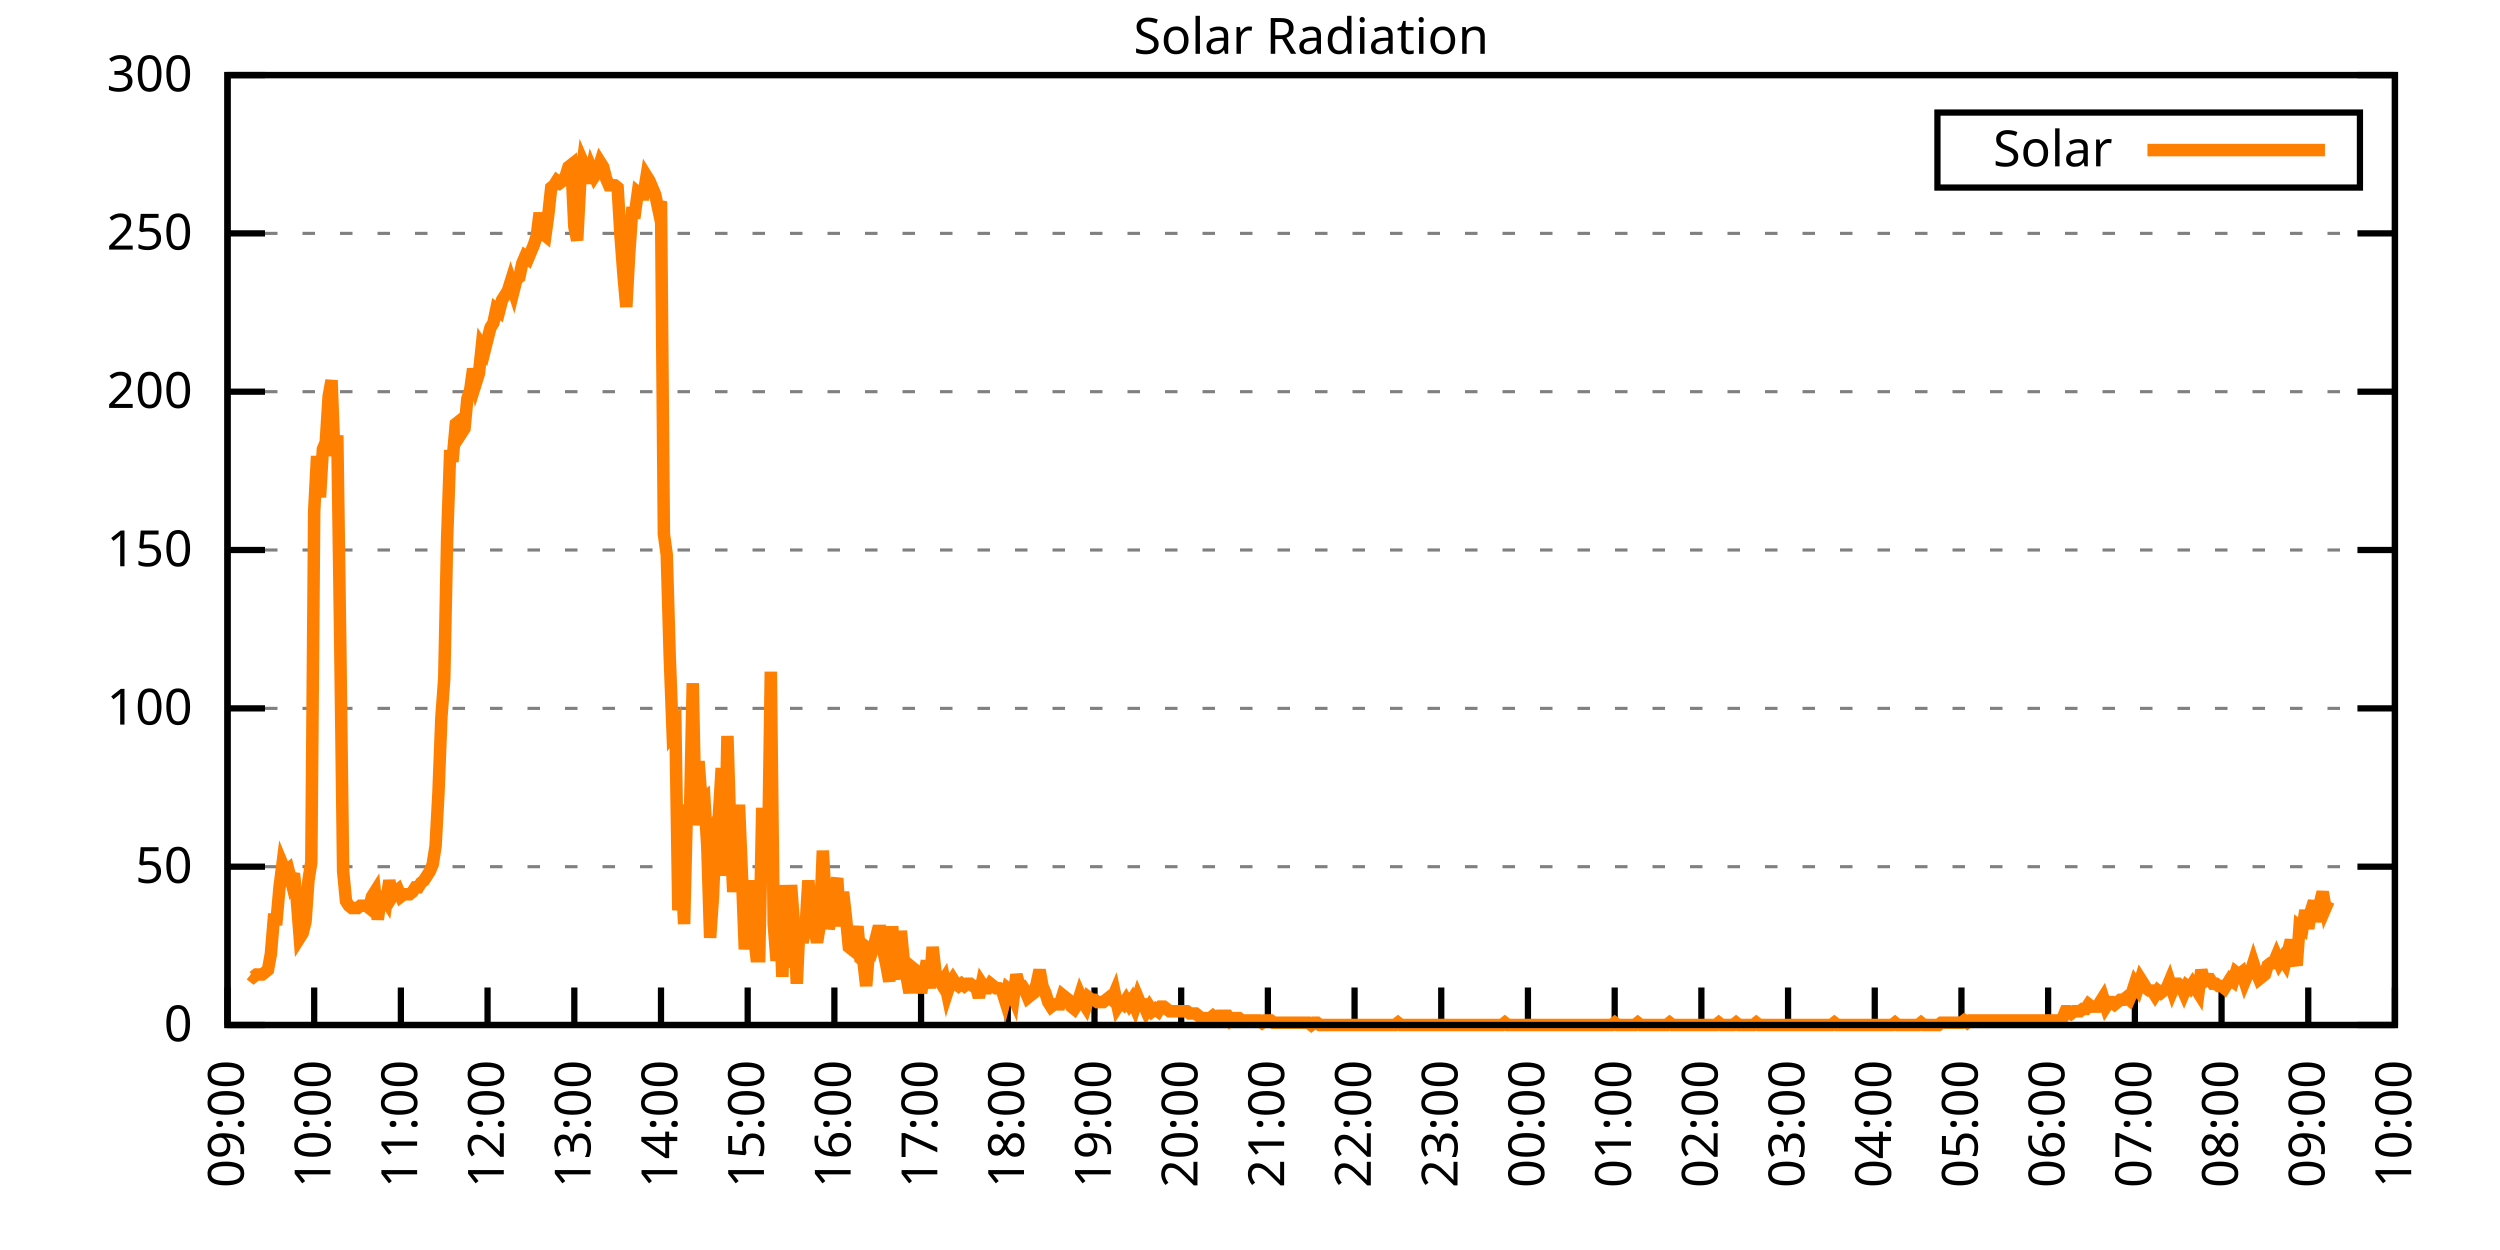
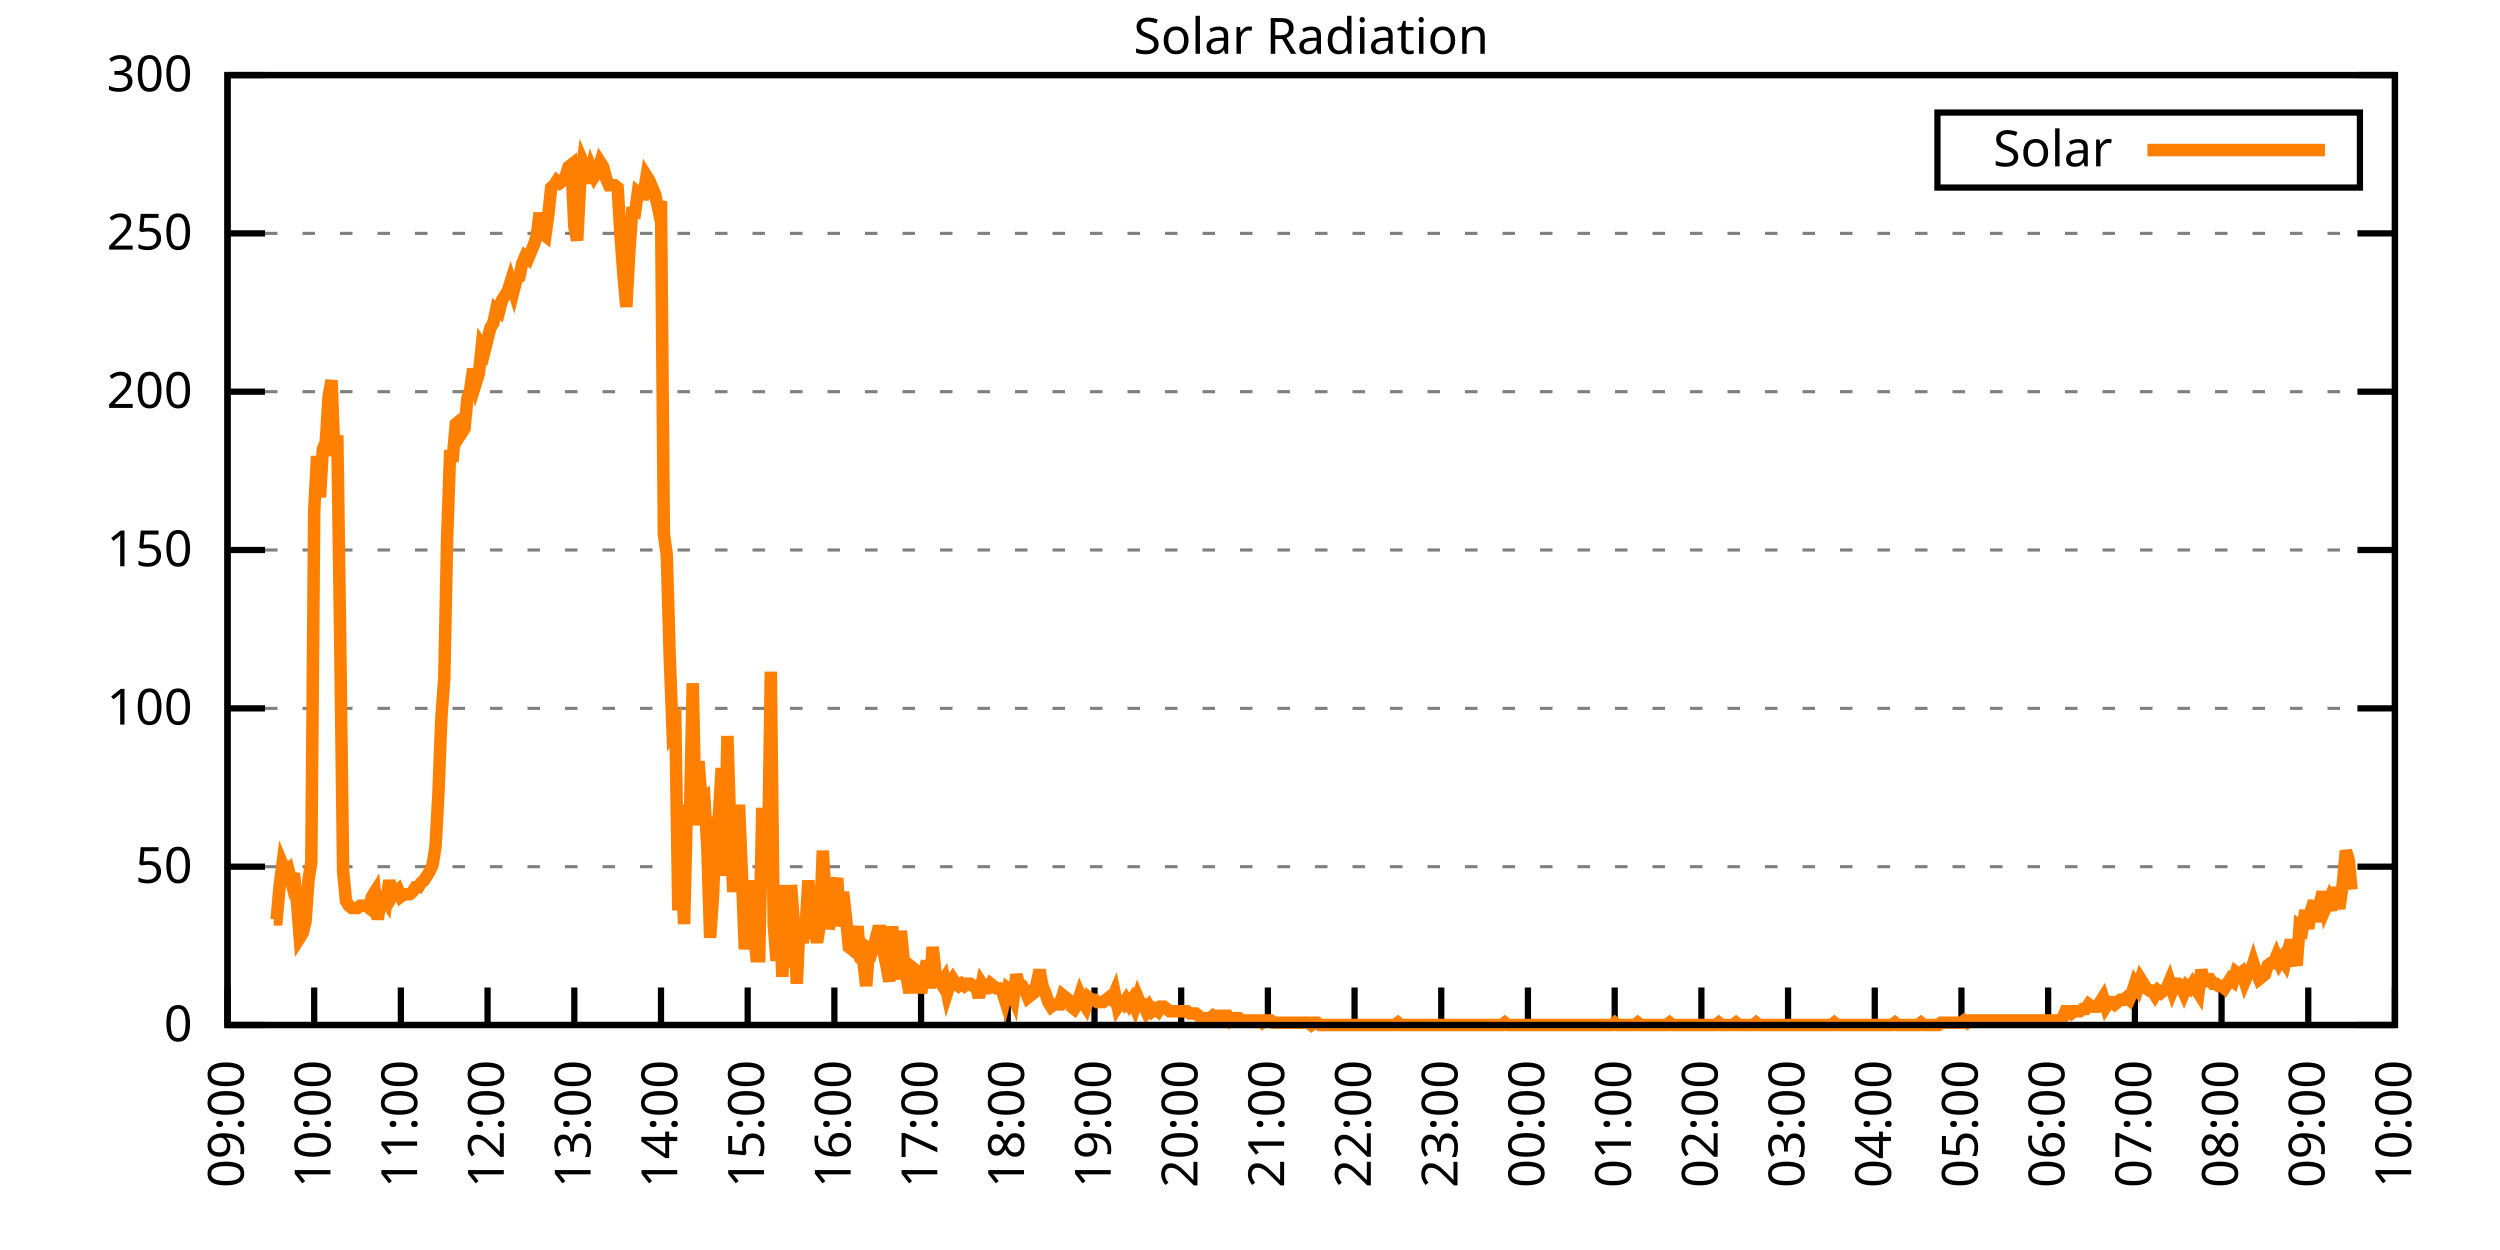
<svg xmlns="http://www.w3.org/2000/svg" xmlns:xlink="http://www.w3.org/1999/xlink" width="400" height="200" viewBox="0 0 400 200">
  <g id="gnuplot_canvas">
    <rect x="0" y="0" width="400" height="200" fill="none" />
    <defs>
      <circle id="gpDot" r="0.5" stroke-width="0.5" stroke="currentColor" />
      <path id="gpPt0" stroke-width="0.333" stroke="currentColor" d="M-1,0 h2 M0,-1 v2" />
      <path id="gpPt1" stroke-width="0.333" stroke="currentColor" d="M-1,-1 L1,1 M1,-1 L-1,1" />
      <path id="gpPt2" stroke-width="0.333" stroke="currentColor" d="M-1,0 L1,0 M0,-1 L0,1 M-1,-1 L1,1 M-1,1 L1,-1" />
      <rect id="gpPt3" stroke-width="0.333" stroke="currentColor" x="-1" y="-1" width="2" height="2" />
      <rect id="gpPt4" stroke-width="0.333" stroke="currentColor" fill="currentColor" x="-1" y="-1" width="2" height="2" />
      <circle id="gpPt5" stroke-width="0.333" stroke="currentColor" cx="0" cy="0" r="1" />
      <use xlink:href="#gpPt5" id="gpPt6" fill="currentColor" stroke="none" />
      <path id="gpPt7" stroke-width="0.333" stroke="currentColor" d="M0,-1.33 L-1.33,0.67 L1.33,0.67 z" />
      <use xlink:href="#gpPt7" id="gpPt8" fill="currentColor" stroke="none" />
      <use xlink:href="#gpPt7" id="gpPt9" stroke="currentColor" transform="rotate(180)" />
      <use xlink:href="#gpPt9" id="gpPt10" fill="currentColor" stroke="none" />
      <use xlink:href="#gpPt3" id="gpPt11" stroke="currentColor" transform="rotate(45)" />
      <use xlink:href="#gpPt11" id="gpPt12" fill="currentColor" stroke="none" />
      <path id="gpPt13" stroke-width="0.333" stroke="currentColor" d="M0,1.330 L1.265,0.411 L0.782,-1.067 L-0.782,-1.076 L-1.265,0.411 z" />
      <use xlink:href="#gpPt13" id="gpPt14" fill="currentColor" stroke="none" />
      <filter id="textbox" filterUnits="objectBoundingBox" x="0" y="0" height="1" width="1">
        <feFlood flood-color="white" flood-opacity="1" result="bgnd" />
        <feComposite in="SourceGraphic" in2="bgnd" operator="atop" />
      </filter>
      <filter id="greybox" filterUnits="objectBoundingBox" x="0" y="0" height="1" width="1">
        <feFlood flood-color="lightgrey" flood-opacity="1" result="grey" />
        <feComposite in="SourceGraphic" in2="grey" operator="atop" />
      </filter>
    </defs>
    <g fill="none" color="white" stroke="currentColor" stroke-width="1.00" stroke-linecap="butt" stroke-linejoin="miter">
</g>
    <g fill="none" color="black" stroke="currentColor" stroke-width="1.00" stroke-linecap="butt" stroke-linejoin="miter">
      <g stroke="none" shape-rendering="crispEdges">
        <polygon fill="rgb(255, 255, 255)" points="36.40,164.00 383.18,164.00 383.18,12.02 36.40,12.02 " />
      </g>
    </g>
    <g fill="none" color="black" stroke="currentColor" stroke-width="1.00" stroke-linecap="butt" stroke-linejoin="miter">
</g>
    <g fill="none" color="black" stroke="black" stroke-width="0.50" stroke-linecap="butt" stroke-linejoin="miter">
</g>
    <g fill="none" color="gray" stroke="currentColor" stroke-width="0.50" stroke-linecap="butt" stroke-linejoin="miter">
      <path stroke="gray" stroke-dasharray="2,4" class="gridline" d="M36.40,164.00 L383.19,164.00  " />
    </g>
    <g fill="none" color="gray" stroke="gray" stroke-width="1.00" stroke-linecap="butt" stroke-linejoin="miter">
</g>
    <g fill="none" color="black" stroke="currentColor" stroke-width="1.00" stroke-linecap="butt" stroke-linejoin="miter">
      <path stroke="black" d="M36.40,164.00 L42.40,164.00 M383.19,164.00 L377.19,164.00  " />
      <g transform="translate(30.80,166.60)" stroke="none" fill="black" font-family="Sans" font-size="8.00" text-anchor="end">
        <text>
          <tspan font-family="Sans"> 0</tspan>
        </text>
      </g>
    </g>
    <g fill="none" color="black" stroke="currentColor" stroke-width="1.00" stroke-linecap="butt" stroke-linejoin="miter">
</g>
    <g fill="none" color="black" stroke="black" stroke-width="0.50" stroke-linecap="butt" stroke-linejoin="miter">
</g>
    <g fill="none" color="gray" stroke="currentColor" stroke-width="0.50" stroke-linecap="butt" stroke-linejoin="miter">
      <path stroke="gray" stroke-dasharray="2,4" class="gridline" d="M36.40,138.67 L383.19,138.67  " />
    </g>
    <g fill="none" color="gray" stroke="gray" stroke-width="1.00" stroke-linecap="butt" stroke-linejoin="miter">
</g>
    <g fill="none" color="black" stroke="currentColor" stroke-width="1.00" stroke-linecap="butt" stroke-linejoin="miter">
      <path stroke="black" d="M36.40,138.67 L42.40,138.67 M383.19,138.67 L377.19,138.67  " />
      <g transform="translate(30.80,141.27)" stroke="none" fill="black" font-family="Sans" font-size="8.00" text-anchor="end">
        <text>
          <tspan font-family="Sans"> 50</tspan>
        </text>
      </g>
    </g>
    <g fill="none" color="black" stroke="currentColor" stroke-width="1.00" stroke-linecap="butt" stroke-linejoin="miter">
</g>
    <g fill="none" color="black" stroke="black" stroke-width="0.50" stroke-linecap="butt" stroke-linejoin="miter">
</g>
    <g fill="none" color="gray" stroke="currentColor" stroke-width="0.50" stroke-linecap="butt" stroke-linejoin="miter">
      <path stroke="gray" stroke-dasharray="2,4" class="gridline" d="M36.40,113.34 L383.19,113.34  " />
    </g>
    <g fill="none" color="gray" stroke="gray" stroke-width="1.00" stroke-linecap="butt" stroke-linejoin="miter">
</g>
    <g fill="none" color="black" stroke="currentColor" stroke-width="1.00" stroke-linecap="butt" stroke-linejoin="miter">
      <path stroke="black" d="M36.40,113.34 L42.40,113.34 M383.19,113.34 L377.19,113.34  " />
      <g transform="translate(30.80,115.94)" stroke="none" fill="black" font-family="Sans" font-size="8.00" text-anchor="end">
        <text>
          <tspan font-family="Sans"> 100</tspan>
        </text>
      </g>
    </g>
    <g fill="none" color="black" stroke="currentColor" stroke-width="1.00" stroke-linecap="butt" stroke-linejoin="miter">
</g>
    <g fill="none" color="black" stroke="black" stroke-width="0.50" stroke-linecap="butt" stroke-linejoin="miter">
</g>
    <g fill="none" color="gray" stroke="currentColor" stroke-width="0.50" stroke-linecap="butt" stroke-linejoin="miter">
      <path stroke="gray" stroke-dasharray="2,4" class="gridline" d="M36.40,88.00 L383.19,88.00  " />
    </g>
    <g fill="none" color="gray" stroke="gray" stroke-width="1.00" stroke-linecap="butt" stroke-linejoin="miter">
</g>
    <g fill="none" color="black" stroke="currentColor" stroke-width="1.00" stroke-linecap="butt" stroke-linejoin="miter">
      <path stroke="black" d="M36.40,88.00 L42.40,88.00 M383.19,88.00 L377.19,88.00  " />
      <g transform="translate(30.80,90.60)" stroke="none" fill="black" font-family="Sans" font-size="8.00" text-anchor="end">
        <text>
          <tspan font-family="Sans"> 150</tspan>
        </text>
      </g>
    </g>
    <g fill="none" color="black" stroke="currentColor" stroke-width="1.00" stroke-linecap="butt" stroke-linejoin="miter">
</g>
    <g fill="none" color="black" stroke="black" stroke-width="0.50" stroke-linecap="butt" stroke-linejoin="miter">
</g>
    <g fill="none" color="gray" stroke="currentColor" stroke-width="0.50" stroke-linecap="butt" stroke-linejoin="miter">
      <path stroke="gray" stroke-dasharray="2,4" class="gridline" d="M36.40,62.67 L383.19,62.67  " />
    </g>
    <g fill="none" color="gray" stroke="gray" stroke-width="1.00" stroke-linecap="butt" stroke-linejoin="miter">
</g>
    <g fill="none" color="black" stroke="currentColor" stroke-width="1.00" stroke-linecap="butt" stroke-linejoin="miter">
      <path stroke="black" d="M36.40,62.67 L42.40,62.67 M383.19,62.67 L377.19,62.67  " />
      <g transform="translate(30.80,65.27)" stroke="none" fill="black" font-family="Sans" font-size="8.00" text-anchor="end">
        <text>
          <tspan font-family="Sans"> 200</tspan>
        </text>
      </g>
    </g>
    <g fill="none" color="black" stroke="currentColor" stroke-width="1.00" stroke-linecap="butt" stroke-linejoin="miter">
</g>
    <g fill="none" color="black" stroke="black" stroke-width="0.50" stroke-linecap="butt" stroke-linejoin="miter">
</g>
    <g fill="none" color="gray" stroke="currentColor" stroke-width="0.50" stroke-linecap="butt" stroke-linejoin="miter">
      <path stroke="gray" stroke-dasharray="2,4" class="gridline" d="M36.40,37.34 L383.19,37.34  " />
    </g>
    <g fill="none" color="gray" stroke="gray" stroke-width="1.00" stroke-linecap="butt" stroke-linejoin="miter">
</g>
    <g fill="none" color="black" stroke="currentColor" stroke-width="1.00" stroke-linecap="butt" stroke-linejoin="miter">
      <path stroke="black" d="M36.40,37.34 L42.40,37.34 M383.19,37.34 L377.19,37.34  " />
      <g transform="translate(30.80,39.94)" stroke="none" fill="black" font-family="Sans" font-size="8.00" text-anchor="end">
        <text>
          <tspan font-family="Sans"> 250</tspan>
        </text>
      </g>
    </g>
    <g fill="none" color="black" stroke="currentColor" stroke-width="1.00" stroke-linecap="butt" stroke-linejoin="miter">
</g>
    <g fill="none" color="black" stroke="black" stroke-width="0.50" stroke-linecap="butt" stroke-linejoin="miter">
</g>
    <g fill="none" color="gray" stroke="currentColor" stroke-width="0.50" stroke-linecap="butt" stroke-linejoin="miter">
      <path stroke="gray" stroke-dasharray="2,4" class="gridline" d="M36.40,12.01 L383.19,12.01  " />
    </g>
    <g fill="none" color="gray" stroke="gray" stroke-width="1.00" stroke-linecap="butt" stroke-linejoin="miter">
</g>
    <g fill="none" color="black" stroke="currentColor" stroke-width="1.00" stroke-linecap="butt" stroke-linejoin="miter">
      <path stroke="black" d="M36.40,12.01 L42.40,12.01 M383.19,12.01 L377.19,12.01  " />
      <g transform="translate(30.80,14.61)" stroke="none" fill="black" font-family="Sans" font-size="8.00" text-anchor="end">
        <text>
          <tspan font-family="Sans"> 300</tspan>
        </text>
      </g>
    </g>
    <g fill="none" color="black" stroke="currentColor" stroke-width="1.00" stroke-linecap="butt" stroke-linejoin="miter">
      <path stroke="black" d="M36.40,164.00 L36.40,158.00  " />
      <g transform="translate(39.00,169.60) rotate(270.00)" stroke="none" fill="black" font-family="Sans" font-size="8.00" text-anchor="end">
        <text>
          <tspan font-family="Sans">09:00</tspan>
        </text>
      </g>
    </g>
    <g fill="none" color="black" stroke="currentColor" stroke-width="1.00" stroke-linecap="butt" stroke-linejoin="miter">
      <path stroke="black" d="M50.27,164.00 L50.27,158.00  " />
      <g transform="translate(52.87,169.60) rotate(270.00)" stroke="none" fill="black" font-family="Sans" font-size="8.00" text-anchor="end">
        <text>
          <tspan font-family="Sans">10:00</tspan>
        </text>
      </g>
    </g>
    <g fill="none" color="black" stroke="currentColor" stroke-width="1.00" stroke-linecap="butt" stroke-linejoin="miter">
      <path stroke="black" d="M64.14,164.00 L64.14,158.00  " />
      <g transform="translate(66.74,169.60) rotate(270.00)" stroke="none" fill="black" font-family="Sans" font-size="8.00" text-anchor="end">
        <text>
          <tspan font-family="Sans">11:00</tspan>
        </text>
      </g>
    </g>
    <g fill="none" color="black" stroke="currentColor" stroke-width="1.00" stroke-linecap="butt" stroke-linejoin="miter">
      <path stroke="black" d="M78.01,164.00 L78.01,158.00  " />
      <g transform="translate(80.61,169.60) rotate(270.00)" stroke="none" fill="black" font-family="Sans" font-size="8.00" text-anchor="end">
        <text>
          <tspan font-family="Sans">12:00</tspan>
        </text>
      </g>
    </g>
    <g fill="none" color="black" stroke="currentColor" stroke-width="1.00" stroke-linecap="butt" stroke-linejoin="miter">
      <path stroke="black" d="M91.89,164.00 L91.89,158.00  " />
      <g transform="translate(94.49,169.60) rotate(270.00)" stroke="none" fill="black" font-family="Sans" font-size="8.00" text-anchor="end">
        <text>
          <tspan font-family="Sans">13:00</tspan>
        </text>
      </g>
    </g>
    <g fill="none" color="black" stroke="currentColor" stroke-width="1.00" stroke-linecap="butt" stroke-linejoin="miter">
      <path stroke="black" d="M105.76,164.00 L105.76,158.00  " />
      <g transform="translate(108.36,169.60) rotate(270.00)" stroke="none" fill="black" font-family="Sans" font-size="8.00" text-anchor="end">
        <text>
          <tspan font-family="Sans">14:00</tspan>
        </text>
      </g>
    </g>
    <g fill="none" color="black" stroke="currentColor" stroke-width="1.00" stroke-linecap="butt" stroke-linejoin="miter">
      <path stroke="black" d="M119.63,164.00 L119.63,158.00  " />
      <g transform="translate(122.23,169.60) rotate(270.00)" stroke="none" fill="black" font-family="Sans" font-size="8.00" text-anchor="end">
        <text>
          <tspan font-family="Sans">15:00</tspan>
        </text>
      </g>
    </g>
    <g fill="none" color="black" stroke="currentColor" stroke-width="1.00" stroke-linecap="butt" stroke-linejoin="miter">
      <path stroke="black" d="M133.50,164.00 L133.50,158.00  " />
      <g transform="translate(136.10,169.60) rotate(270.00)" stroke="none" fill="black" font-family="Sans" font-size="8.00" text-anchor="end">
        <text>
          <tspan font-family="Sans">16:00</tspan>
        </text>
      </g>
    </g>
    <g fill="none" color="black" stroke="currentColor" stroke-width="1.00" stroke-linecap="butt" stroke-linejoin="miter">
      <path stroke="black" d="M147.37,164.00 L147.37,158.00  " />
      <g transform="translate(149.97,169.60) rotate(270.00)" stroke="none" fill="black" font-family="Sans" font-size="8.00" text-anchor="end">
        <text>
          <tspan font-family="Sans">17:00</tspan>
        </text>
      </g>
    </g>
    <g fill="none" color="black" stroke="currentColor" stroke-width="1.00" stroke-linecap="butt" stroke-linejoin="miter">
      <path stroke="black" d="M161.24,164.00 L161.24,158.00  " />
      <g transform="translate(163.84,169.60) rotate(270.00)" stroke="none" fill="black" font-family="Sans" font-size="8.00" text-anchor="end">
        <text>
          <tspan font-family="Sans">18:00</tspan>
        </text>
      </g>
    </g>
    <g fill="none" color="black" stroke="currentColor" stroke-width="1.00" stroke-linecap="butt" stroke-linejoin="miter">
      <path stroke="black" d="M175.12,164.00 L175.12,158.00  " />
      <g transform="translate(177.72,169.60) rotate(270.00)" stroke="none" fill="black" font-family="Sans" font-size="8.00" text-anchor="end">
        <text>
          <tspan font-family="Sans">19:00</tspan>
        </text>
      </g>
    </g>
    <g fill="none" color="black" stroke="currentColor" stroke-width="1.00" stroke-linecap="butt" stroke-linejoin="miter">
      <path stroke="black" d="M188.99,164.00 L188.99,158.00  " />
      <g transform="translate(191.59,169.60) rotate(270.00)" stroke="none" fill="black" font-family="Sans" font-size="8.00" text-anchor="end">
        <text>
          <tspan font-family="Sans">20:00</tspan>
        </text>
      </g>
    </g>
    <g fill="none" color="black" stroke="currentColor" stroke-width="1.00" stroke-linecap="butt" stroke-linejoin="miter">
      <path stroke="black" d="M202.86,164.00 L202.86,158.00  " />
      <g transform="translate(205.46,169.60) rotate(270.00)" stroke="none" fill="black" font-family="Sans" font-size="8.00" text-anchor="end">
        <text>
          <tspan font-family="Sans">21:00</tspan>
        </text>
      </g>
    </g>
    <g fill="none" color="black" stroke="currentColor" stroke-width="1.00" stroke-linecap="butt" stroke-linejoin="miter">
      <path stroke="black" d="M216.73,164.00 L216.73,158.00  " />
      <g transform="translate(219.33,169.60) rotate(270.00)" stroke="none" fill="black" font-family="Sans" font-size="8.00" text-anchor="end">
        <text>
          <tspan font-family="Sans">22:00</tspan>
        </text>
      </g>
    </g>
    <g fill="none" color="black" stroke="currentColor" stroke-width="1.00" stroke-linecap="butt" stroke-linejoin="miter">
      <path stroke="black" d="M230.60,164.00 L230.60,158.00  " />
      <g transform="translate(233.20,169.60) rotate(270.00)" stroke="none" fill="black" font-family="Sans" font-size="8.00" text-anchor="end">
        <text>
          <tspan font-family="Sans">23:00</tspan>
        </text>
      </g>
    </g>
    <g fill="none" color="black" stroke="currentColor" stroke-width="1.00" stroke-linecap="butt" stroke-linejoin="miter">
      <path stroke="black" d="M244.47,164.00 L244.47,158.00  " />
      <g transform="translate(247.07,169.60) rotate(270.00)" stroke="none" fill="black" font-family="Sans" font-size="8.00" text-anchor="end">
        <text>
          <tspan font-family="Sans">00:00</tspan>
        </text>
      </g>
    </g>
    <g fill="none" color="black" stroke="currentColor" stroke-width="1.00" stroke-linecap="butt" stroke-linejoin="miter">
      <path stroke="black" d="M258.35,164.00 L258.35,158.00  " />
      <g transform="translate(260.95,169.60) rotate(270.00)" stroke="none" fill="black" font-family="Sans" font-size="8.00" text-anchor="end">
        <text>
          <tspan font-family="Sans">01:00</tspan>
        </text>
      </g>
    </g>
    <g fill="none" color="black" stroke="currentColor" stroke-width="1.00" stroke-linecap="butt" stroke-linejoin="miter">
      <path stroke="black" d="M272.22,164.00 L272.22,158.00  " />
      <g transform="translate(274.82,169.60) rotate(270.00)" stroke="none" fill="black" font-family="Sans" font-size="8.00" text-anchor="end">
        <text>
          <tspan font-family="Sans">02:00</tspan>
        </text>
      </g>
    </g>
    <g fill="none" color="black" stroke="currentColor" stroke-width="1.00" stroke-linecap="butt" stroke-linejoin="miter">
      <path stroke="black" d="M286.09,164.00 L286.09,158.00  " />
      <g transform="translate(288.69,169.60) rotate(270.00)" stroke="none" fill="black" font-family="Sans" font-size="8.00" text-anchor="end">
        <text>
          <tspan font-family="Sans">03:00</tspan>
        </text>
      </g>
    </g>
    <g fill="none" color="black" stroke="currentColor" stroke-width="1.00" stroke-linecap="butt" stroke-linejoin="miter">
      <path stroke="black" d="M299.96,164.00 L299.96,158.00  " />
      <g transform="translate(302.56,169.60) rotate(270.00)" stroke="none" fill="black" font-family="Sans" font-size="8.00" text-anchor="end">
        <text>
          <tspan font-family="Sans">04:00</tspan>
        </text>
      </g>
    </g>
    <g fill="none" color="black" stroke="currentColor" stroke-width="1.00" stroke-linecap="butt" stroke-linejoin="miter">
      <path stroke="black" d="M313.83,164.00 L313.83,158.00  " />
      <g transform="translate(316.43,169.60) rotate(270.00)" stroke="none" fill="black" font-family="Sans" font-size="8.00" text-anchor="end">
        <text>
          <tspan font-family="Sans">05:00</tspan>
        </text>
      </g>
    </g>
    <g fill="none" color="black" stroke="currentColor" stroke-width="1.00" stroke-linecap="butt" stroke-linejoin="miter">
      <path stroke="black" d="M327.70,164.00 L327.70,158.00  " />
      <g transform="translate(330.30,169.60) rotate(270.00)" stroke="none" fill="black" font-family="Sans" font-size="8.00" text-anchor="end">
        <text>
          <tspan font-family="Sans">06:00</tspan>
        </text>
      </g>
    </g>
    <g fill="none" color="black" stroke="currentColor" stroke-width="1.00" stroke-linecap="butt" stroke-linejoin="miter">
      <path stroke="black" d="M341.58,164.00 L341.58,158.00  " />
      <g transform="translate(344.18,169.60) rotate(270.00)" stroke="none" fill="black" font-family="Sans" font-size="8.00" text-anchor="end">
        <text>
          <tspan font-family="Sans">07:00</tspan>
        </text>
      </g>
    </g>
    <g fill="none" color="black" stroke="currentColor" stroke-width="1.00" stroke-linecap="butt" stroke-linejoin="miter">
      <path stroke="black" d="M355.45,164.00 L355.45,158.00  " />
      <g transform="translate(358.05,169.60) rotate(270.00)" stroke="none" fill="black" font-family="Sans" font-size="8.00" text-anchor="end">
        <text>
          <tspan font-family="Sans">08:00</tspan>
        </text>
      </g>
    </g>
    <g fill="none" color="black" stroke="currentColor" stroke-width="1.00" stroke-linecap="butt" stroke-linejoin="miter">
      <path stroke="black" d="M369.32,164.00 L369.32,158.00  " />
      <g transform="translate(371.92,169.60) rotate(270.00)" stroke="none" fill="black" font-family="Sans" font-size="8.00" text-anchor="end">
        <text>
          <tspan font-family="Sans">09:00</tspan>
        </text>
      </g>
    </g>
    <g fill="none" color="black" stroke="currentColor" stroke-width="1.00" stroke-linecap="butt" stroke-linejoin="miter">
      <path stroke="black" d="M383.19,164.00 L383.19,158.00  " />
      <g transform="translate(385.79,169.60) rotate(270.00)" stroke="none" fill="black" font-family="Sans" font-size="8.00" text-anchor="end">
        <text>
          <tspan font-family="Sans">10:00</tspan>
        </text>
      </g>
    </g>
    <g fill="none" color="black" stroke="currentColor" stroke-width="1.00" stroke-linecap="butt" stroke-linejoin="miter">
</g>
    <g fill="none" color="black" stroke="currentColor" stroke-width="1.00" stroke-linecap="butt" stroke-linejoin="miter">
      <path stroke="black" d="M36.40,12.01 L36.40,164.00 L383.19,164.00 L383.19,12.01 L36.40,12.01 Z  " />
    </g>
    <g fill="none" color="black" stroke="currentColor" stroke-width="1.00" stroke-linecap="butt" stroke-linejoin="miter">
</g>
    <g fill="none" color="black" stroke="currentColor" stroke-width="1.00" stroke-linecap="butt" stroke-linejoin="miter">
      <path stroke="black" d="M309.99,30.01 L309.99,18.01 L377.59,18.01 L377.59,30.01 L309.99,30.01 Z  " />
    </g>
    <g id="Solar_Radiation_plot_1">
      <g fill="none" color="white" stroke="black" stroke-width="2.00" stroke-linecap="butt" stroke-linejoin="miter">
</g>
      <g fill="none" color="black" stroke="currentColor" stroke-width="2.00" stroke-linecap="butt" stroke-linejoin="miter">
        <g transform="translate(337.99,26.61)" stroke="none" fill="black" font-family="Sans" font-size="8.00" text-anchor="end">
          <text>
            <tspan font-family="Sans">Solar</tspan>
          </text>
        </g>
      </g>
      <g fill="none" color="black" stroke="currentColor" stroke-width="2.00" stroke-linecap="butt" stroke-linejoin="miter">
-         <path stroke="rgb(255, 127,   0)" d="M343.59,24.01 L371.99,24.01 M40.10,155.92 L40.56,156.29 L41.02,155.92 L41.49,155.92 L41.95,155.92 L42.41,155.56   L42.87,155.19 L43.34,152.62 L43.80,147.11 L44.26,147.11 L44.72,141.98 L45.19,138.30 L45.65,139.41 L46.11,139.04   L46.57,140.87 L47.03,139.77 L47.50,144.18 L47.96,150.05 L48.42,149.32 L48.88,147.48 L49.35,140.87 L49.81,137.94   L50.27,81.78 L50.73,72.97 L51.20,79.57 L51.66,71.86 L52.12,70.76 L52.58,63.42 L53.05,60.85 L53.51,72.97   L53.97,69.66 L54.43,102.33 L54.90,139.41 L55.36,144.18 L55.82,144.91 L56.28,145.28 L56.75,145.28 L57.21,145.28   L57.67,144.91 L58.13,144.91 L58.59,144.91 L59.06,145.28 L59.52,143.44 L59.98,142.71 L60.44,147.11 L60.91,143.81   L61.37,143.44 L61.83,144.18 L62.29,140.87 L62.76,143.44 L63.22,142.71 L63.68,142.34 L64.14,143.44 L64.61,143.08   L65.07,143.08 L65.53,143.08 L65.99,142.71 L66.46,141.98 L66.92,141.98 L67.38,141.24 L67.84,140.87 L68.30,140.14   L68.77,139.41 L69.23,138.30 L69.69,135.37 L70.15,126.93 L70.62,114.81 L71.08,108.57 L71.54,86.18 L72.00,72.97   L72.47,72.97 L72.93,67.83 L73.39,67.46 L73.85,69.29 L74.32,68.56 L74.78,63.79 L75.24,62.32 L75.70,59.02   L76.17,61.22 L76.63,59.75 L77.09,55.35 L77.55,56.08 L78.01,54.24 L78.48,52.41 L78.94,51.68 L79.40,49.47   L79.86,49.84 L80.33,48.00 L80.79,47.27 L81.25,46.54 L81.71,45.07 L82.18,46.54 L82.64,44.70 L83.10,44.33   L83.56,42.13 L84.03,41.03 L84.49,41.40 L84.95,40.30 L85.41,39.19 L85.88,37.73 L86.34,34.06 L86.80,37.36   L87.26,37.73 L87.72,34.42 L88.19,30.02 L88.65,29.65 L89.11,28.92 L89.57,29.28 L90.04,28.92 L90.50,28.18   L90.96,26.71 L91.42,26.35 L91.89,36.26 L92.35,38.46 L92.81,29.65 L93.27,25.98 L93.74,27.08 L94.20,29.28   L94.66,27.08 L95.12,28.18 L95.59,27.45 L96.05,25.98 L96.51,26.71 L96.97,28.55 L97.44,29.65 L97.90,29.65   L98.36,29.65 L98.82,30.02 L99.28,37.73 L99.75,43.97 L100.21,49.11 L100.67,40.66 L101.13,34.06 L101.60,34.06   L102.06,30.75 L102.52,31.12 L102.98,31.12 L103.45,28.18 L103.91,28.92 L104.37,30.02 L104.83,31.12 L105.30,33.32   L105.76,32.22 L106.22,85.45 L106.68,88.75 L107.15,104.90 L107.61,117.01 L108.07,116.28 L108.53,145.65 L108.99,137.94   L109.46,147.85 L109.92,128.76 L110.38,130.96 L110.84,109.31 L111.31,132.06 L111.77,121.79 L112.23,128.03 L112.69,127.66   L113.16,135.37 L113.62,150.05 L114.08,143.44 L114.54,132.06 L115.01,130.60 L115.47,122.89 L115.93,140.14 L116.39,117.75   L116.86,133.17 L117.32,142.71 L117.78,136.47 L118.24,128.76 L118.70,139.77 L119.17,151.89 L119.63,146.38 L120.09,140.87   L120.55,148.58 L121.02,152.99 L121.48,152.99 L121.94,130.23 L122.40,130.23 L122.87,138.30 L123.33,107.47 L123.79,147.85   L124.25,153.72 L124.72,145.28 L125.18,156.29 L125.64,141.61 L126.10,154.82 L126.57,141.61 L127.03,147.85 L127.49,157.39   L127.95,147.11 L128.41,150.79 L128.88,148.58 L129.34,140.87 L129.80,146.38 L130.26,148.22 L130.73,150.79 L131.19,147.85   L131.65,136.10 L132.11,144.18 L132.58,148.58 L133.04,146.75 L133.50,142.34 L133.96,140.51 L134.43,148.22 L134.89,142.71   L135.35,146.75 L135.81,151.52 L136.28,151.89 L136.74,150.79 L137.20,148.22 L137.66,153.35 L138.13,153.72 L138.59,157.76   L139.05,151.89 L139.51,152.25 L139.97,150.79 L140.44,148.95 L140.90,148.95 L141.36,152.25 L141.82,154.46 L142.29,157.03   L142.75,148.22 L143.21,154.46 L143.67,156.66 L144.14,148.95 L144.60,153.72 L145.06,156.29 L145.52,158.86 L145.99,154.82   L146.45,155.19 L146.91,155.56 L147.37,158.86 L147.84,156.29 L148.30,153.72 L148.76,158.13 L149.22,151.52 L149.68,155.56   L150.15,156.66 L150.61,157.39 L151.07,156.66 L151.53,158.86 L152.00,157.39 L152.46,156.66 L152.92,157.39 L153.38,157.76   L153.85,157.39 L154.31,157.76 L154.77,157.39 L155.23,157.39 L155.70,157.76 L156.16,157.76 L156.62,159.60 L157.08,157.39   L157.55,158.13 L158.01,158.13 L158.47,157.39 L158.93,157.76 L159.39,158.13 L159.86,158.13 L160.32,158.49 L160.78,159.96   L161.24,158.13 L161.71,158.49 L162.17,159.60 L162.63,155.92 L163.09,157.76 L163.56,157.76 L164.02,158.49 L164.48,159.60   L164.94,159.23 L165.41,158.86 L165.87,157.39 L166.33,155.19 L166.79,157.76 L167.26,158.86 L167.72,160.33 L168.18,161.06   L168.64,160.70 L169.10,160.70 L169.57,160.70 L170.03,159.23 L170.49,159.60 L170.95,159.96 L171.42,161.06 L171.88,161.43   L172.34,160.70 L172.80,159.23 L173.27,160.33 L173.73,161.06 L174.19,159.60 L174.65,159.96 L175.12,159.96 L175.58,160.33   L176.04,160.33 L176.50,160.33 L176.97,159.96 L177.43,159.60 L177.89,159.96 L178.35,158.86 L178.82,161.06 L179.28,160.33   L179.74,160.70 L180.20,159.96 L180.66,160.70 L181.13,159.96 L181.59,161.06 L182.05,159.60 L182.51,160.70 L182.98,160.70   L183.44,161.80 L183.90,161.06 L184.36,161.80 L184.83,161.43 L185.29,161.80 L185.75,161.06 L186.21,161.06 L186.68,161.43   L187.14,161.80 L187.60,161.80 L188.06,161.80 L188.53,161.80 L188.99,161.80 L189.45,161.80 L189.91,161.80 L190.37,162.16   L190.84,162.16 L191.30,162.16 L191.76,162.53 L192.22,162.90 L192.69,162.90 L193.15,162.90 L193.61,162.90 L194.07,162.53   L194.54,162.90 L195.00,162.53 L195.46,162.53 L195.92,162.53 L196.39,162.53 L196.85,163.27 L197.31,162.90 L197.77,162.90   L198.24,162.90 L198.70,163.27 L199.16,163.27 L199.62,163.27 L200.08,163.27 L200.55,163.27 L201.01,163.27 L201.47,163.27   L201.93,163.63 L202.40,163.27 L202.86,163.27 L203.32,163.27 L203.78,163.63 L204.25,163.63 L204.71,163.63 L205.17,163.63   L205.63,163.63 L206.10,163.63 L206.56,163.63 L207.02,163.63 L207.48,163.63 L207.95,163.63 L208.41,163.63 L208.87,163.63   L209.33,163.63 L209.80,164.00 L210.26,163.63 L210.72,163.63 L211.18,164.00 L211.64,164.00 L212.11,164.00 L212.57,164.00   L213.03,164.00 L213.49,164.00 L213.96,164.00 L214.42,164.00 L214.88,164.00 L215.34,164.00 L215.81,164.00 L216.27,164.00   L216.73,164.00 L217.19,164.00 L217.66,164.00 L218.12,164.00 L218.58,164.00 L219.04,164.00 L219.51,164.00 L219.97,164.00   L220.43,164.00 L220.89,164.00 L221.35,164.00 L221.82,164.00 L222.28,164.00 L222.74,164.00 L223.20,164.00 L223.67,163.63   L224.13,164.00 L224.59,164.00 L225.05,164.00 L225.52,164.00 L225.98,164.00 L226.44,164.00 L226.90,164.00 L227.37,164.00   L227.83,164.00 L228.29,164.00 L228.75,164.00 L229.22,164.00 L229.68,164.00 L230.14,164.00 L230.60,164.00 L231.06,164.00   L231.53,164.00 L231.99,164.00 L232.45,164.00 L232.91,164.00 L233.38,164.00 L233.84,164.00 L234.30,164.00 L234.76,164.00   L235.23,164.00 L235.69,164.00 L236.15,164.00 L236.61,164.00 L237.08,164.00 L237.54,164.00 L238.00,164.00 L238.46,164.00   L238.93,164.00 L239.39,164.00 L239.85,164.00 L240.31,164.00 L240.77,163.63 L241.24,164.00 L241.70,164.00 L242.16,164.00   L242.62,164.00 L243.09,164.00 L243.55,164.00 L244.01,164.00 L244.47,164.00 L244.94,164.00 L245.40,164.00 L245.86,164.00   L246.32,164.00 L246.79,164.00 L247.25,164.00 L247.71,164.00 L248.17,164.00 L248.64,164.00 L249.10,164.00 L249.56,164.00   L250.02,164.00 L250.49,164.00 L250.95,164.00 L251.41,164.00 L251.87,164.00 L252.33,164.00 L252.80,164.00 L253.26,164.00   L253.72,164.00 L254.18,164.00 L254.65,164.00 L255.11,164.00 L255.57,164.00 L256.03,164.00 L256.50,164.00 L256.96,164.00   L257.42,164.00 L257.88,164.00 L258.35,163.63 L258.81,164.00 L259.27,164.00 L259.73,164.00 L260.20,164.00 L260.66,164.00   L261.12,164.00 L261.58,164.00 L262.04,163.63 L262.51,164.00 L262.97,164.00 L263.43,164.00 L263.89,164.00 L264.36,164.00   L264.82,164.00 L265.28,164.00 L265.74,164.00 L266.21,164.00 L266.67,164.00 L267.13,163.63 L267.59,164.00 L268.06,164.00   L268.52,164.00 L268.98,164.00 L269.44,164.00 L269.91,164.00 L270.37,164.00 L270.83,164.00 L271.29,164.00 L271.75,164.00   L272.22,164.00 L272.68,164.00 L273.14,164.00 L273.60,164.00 L274.07,164.00 L274.53,164.00 L274.99,163.63 L275.45,164.00   L275.92,164.00 L276.38,164.00 L276.84,164.00 L277.30,164.00 L277.77,163.63 L278.23,164.00 L278.69,164.00 L279.15,164.00   L279.62,164.00 L280.08,164.00 L280.54,164.00 L281.00,163.63 L281.46,164.00 L281.93,164.00 L282.39,164.00 L282.85,164.00   L283.31,164.00 L283.78,164.00 L284.24,164.00 L284.70,164.00 L285.16,164.00 L285.63,164.00 L286.09,164.00 L286.55,164.00   L287.01,164.00 L287.48,164.00 L287.94,164.00 L288.40,164.00 L288.86,164.00 L289.33,164.00 L289.79,164.00 L290.25,164.00   L290.71,164.00 L291.18,164.00 L291.64,164.00 L292.10,164.00 L292.56,164.00 L293.02,164.00 L293.49,163.63 L293.95,164.00   L294.41,164.00 L294.87,164.00 L295.34,164.00 L295.80,164.00 L296.26,164.00 L296.72,164.00 L297.19,164.00 L297.65,164.00   L298.11,164.00 L298.57,164.00 L299.04,164.00 L299.50,164.00 L299.96,164.00 L300.42,164.00 L300.89,164.00 L301.35,164.00   L301.81,164.00 L302.27,164.00 L302.73,164.00 L303.20,163.63 L303.66,164.00 L304.12,164.00 L304.58,164.00 L305.05,164.00   L305.51,164.00 L305.97,164.00 L306.43,164.00 L306.90,164.00 L307.36,163.63 L307.82,164.00 L308.28,164.00 L308.75,164.00   L309.21,164.00 L309.67,164.00 L310.13,164.00 L310.60,163.63 L311.06,163.63 L311.52,163.63 L311.98,163.63 L312.44,163.63   L312.91,163.63 L313.37,163.63 L313.83,163.63 L314.29,163.27 L314.76,163.63 L315.22,163.27 L315.68,163.27 L316.14,163.27   L316.61,163.27 L317.07,163.27 L317.53,163.27 L317.99,163.27 L318.46,163.27 L318.92,163.27 L319.38,163.27 L319.84,163.27   L320.31,163.27 L320.77,163.27 L321.23,163.27 L321.69,163.27 L322.15,163.27 L322.62,163.27 L323.08,163.27 L323.54,163.27   L324.00,163.27 L324.47,163.27 L324.93,163.27 L325.39,163.27 L325.85,163.27 L326.32,163.27 L326.78,163.27 L327.24,163.27   L327.70,163.27 L328.17,163.27 L328.63,163.27 L329.09,163.27 L329.55,163.27 L330.02,162.90 L330.48,161.80 L330.94,161.80   L331.40,162.16 L331.87,161.80 L332.33,161.80 L332.79,161.80 L333.25,161.43 L333.71,161.43 L334.18,160.70 L334.64,161.06   L335.10,161.06 L335.56,161.06 L336.03,160.33 L336.49,159.60 L336.95,161.06 L337.41,160.33 L337.88,160.33 L338.34,160.70   L338.80,160.33 L339.26,159.96 L339.73,159.96 L340.19,159.60 L340.65,159.96 L341.11,158.86 L341.58,157.39 L342.04,158.13   L342.50,156.66 L342.96,157.39 L343.42,158.13 L343.89,158.49 L344.35,158.49 L344.81,159.23 L345.27,158.49 L345.74,158.86   L346.20,158.49 L346.66,158.13 L347.12,157.03 L347.59,158.49 L348.05,157.39 L348.51,157.39 L348.97,157.76 L349.44,158.86   L349.90,157.76 L350.36,158.13 L350.82,157.39 L351.29,158.13 L351.75,158.86 L352.21,155.19 L352.67,157.03 L353.13,156.66   L353.60,156.66 L354.06,157.39 L354.52,157.39 L354.98,157.76 L355.45,157.76 L355.91,158.13 L356.37,157.39 L356.83,156.66   L357.30,157.03 L357.76,155.56 L358.22,155.92 L358.68,155.56 L359.15,157.03 L359.61,155.92 L360.07,155.56 L360.53,154.09   L361.00,155.56 L361.46,156.66 L361.92,156.29 L362.38,155.92 L362.84,154.46 L363.31,154.09 L363.77,154.09 L364.23,152.99   L364.69,154.09 L365.16,153.35 L365.62,154.09 L366.08,152.25 L366.54,150.42 L367.01,152.99 L367.47,154.46 L367.93,148.22   L368.39,148.58 L368.86,145.65 L369.32,148.58 L369.78,145.65 L370.24,144.18 L370.71,147.48 L371.17,144.55 L371.63,142.71   L372.09,145.28 L372.56,144.18  " />
+         <path stroke="rgb(255, 127,   0)" d="M343.59,24.01 L371.99,24.01 M43.80,147.11 L44.26,147.11 L44.72,141.98 L45.19,138.30 L45.65,139.41 L46.11,139.04   L46.57,140.87 L47.03,139.77 L47.50,144.18 L47.96,150.05 L48.42,149.32 L48.88,147.48 L49.35,140.87 L49.81,137.94   L50.27,81.78 L50.73,72.97 L51.20,79.57 L51.66,71.86 L52.12,70.76 L52.58,63.42 L53.05,60.85 L53.51,72.97   L53.97,69.66 L54.43,102.33 L54.90,139.41 L55.36,144.18 L55.82,144.91 L56.28,145.28 L56.75,145.28 L57.21,145.28   L57.67,144.91 L58.13,144.91 L58.59,144.91 L59.06,145.28 L59.52,143.44 L59.98,142.71 L60.44,147.11 L60.91,143.81   L61.37,143.44 L61.83,144.18 L62.29,140.87 L62.76,143.44 L63.22,142.71 L63.68,142.34 L64.14,143.44 L64.61,143.08   L65.07,143.08 L65.53,143.08 L65.99,142.71 L66.46,141.98 L66.92,141.98 L67.38,141.24 L67.84,140.87 L68.30,140.14   L68.77,139.41 L69.23,138.30 L69.69,135.37 L70.15,126.93 L70.62,114.81 L71.08,108.57 L71.54,86.18 L72.00,72.97   L72.47,72.97 L72.93,67.83 L73.39,67.46 L73.85,69.29 L74.32,68.56 L74.78,63.79 L75.24,62.32 L75.70,59.02   L76.17,61.22 L76.63,59.75 L77.09,55.35 L77.55,56.08 L78.01,54.24 L78.48,52.41 L78.94,51.68 L79.40,49.47   L79.86,49.84 L80.33,48.00 L80.79,47.27 L81.25,46.54 L81.71,45.07 L82.18,46.54 L82.64,44.70 L83.10,44.33   L83.56,42.13 L84.03,41.03 L84.49,41.40 L84.95,40.30 L85.41,39.19 L85.88,37.73 L86.34,34.06 L86.80,37.36   L87.26,37.73 L87.72,34.42 L88.19,30.02 L88.65,29.65 L89.11,28.92 L89.57,29.28 L90.04,28.92 L90.50,28.18   L90.96,26.71 L91.42,26.35 L91.89,36.26 L92.35,38.46 L92.81,29.65 L93.27,25.98 L93.74,27.08 L94.20,29.28   L94.66,27.08 L95.12,28.18 L95.59,27.45 L96.05,25.98 L96.51,26.71 L96.97,28.55 L97.44,29.65 L97.90,29.65   L98.36,29.65 L98.82,30.02 L99.28,37.73 L99.75,43.97 L100.21,49.11 L100.67,40.66 L101.13,34.06 L101.60,34.06   L102.06,30.75 L102.52,31.12 L102.98,31.12 L103.45,28.18 L103.91,28.92 L104.37,30.02 L104.83,31.12 L105.30,33.32   L105.76,32.22 L106.22,85.45 L106.68,88.75 L107.15,104.90 L107.61,117.01 L108.07,116.28 L108.53,145.65 L108.99,137.94   L109.46,147.85 L109.92,128.76 L110.38,130.96 L110.84,109.31 L111.31,132.06 L111.77,121.79 L112.23,128.03 L112.69,127.66   L113.16,135.37 L113.62,150.05 L114.08,143.44 L114.54,132.06 L115.01,130.60 L115.47,122.89 L115.93,140.14 L116.39,117.75   L116.86,133.17 L117.32,142.71 L117.78,136.47 L118.24,128.76 L118.70,139.77 L119.17,151.89 L119.63,146.38 L120.09,140.87   L120.55,148.58 L121.02,152.99 L121.48,152.99 L121.94,130.23 L122.40,130.23 L122.87,138.30 L123.33,107.47 L123.79,147.85   L124.25,153.72 L124.72,145.28 L125.18,156.29 L125.64,141.61 L126.10,154.82 L126.57,141.61 L127.03,147.85 L127.49,157.39   L127.95,147.11 L128.41,150.79 L128.88,148.58 L129.34,140.87 L129.80,146.38 L130.26,148.22 L130.73,150.79 L131.19,147.85   L131.65,136.10 L132.11,144.18 L132.58,148.58 L133.04,146.75 L133.50,142.34 L133.96,140.51 L134.43,148.22 L134.89,142.71   L135.35,146.75 L135.81,151.52 L136.28,151.89 L136.74,150.79 L137.20,148.22 L137.66,153.35 L138.13,153.72 L138.59,157.76   L139.05,151.89 L139.51,152.25 L139.97,150.79 L140.44,148.95 L140.90,148.95 L141.36,152.25 L141.82,154.46 L142.29,157.03   L142.75,148.22 L143.21,154.46 L143.67,156.66 L144.14,148.95 L144.60,153.72 L145.06,156.29 L145.52,158.86 L145.99,154.82   L146.45,155.19 L146.91,155.56 L147.37,158.86 L147.84,156.29 L148.30,153.72 L148.76,158.13 L149.22,151.52 L149.68,155.56   L150.15,156.66 L150.61,157.39 L151.07,156.66 L151.53,158.86 L152.00,157.39 L152.46,156.66 L152.92,157.39 L153.38,157.76   L153.85,157.39 L154.31,157.76 L154.77,157.39 L155.23,157.39 L155.70,157.76 L156.16,157.76 L156.62,159.60 L157.08,157.39   L157.55,158.13 L158.01,158.13 L158.47,157.39 L158.93,157.76 L159.39,158.13 L159.86,158.13 L160.32,158.49 L160.78,159.96   L161.24,158.13 L161.71,158.49 L162.17,159.60 L162.63,155.92 L163.09,157.76 L163.56,157.76 L164.02,158.49 L164.48,159.60   L164.94,159.23 L165.41,158.86 L165.87,157.39 L166.33,155.19 L166.79,157.76 L167.26,158.86 L167.72,160.33 L168.18,161.06   L168.64,160.70 L169.10,160.70 L169.57,160.70 L170.03,159.23 L170.49,159.60 L170.95,159.96 L171.42,161.06 L171.88,161.43   L172.34,160.70 L172.80,159.23 L173.27,160.33 L173.73,161.06 L174.19,159.60 L174.65,159.96 L175.12,159.96 L175.58,160.33   L176.04,160.33 L176.50,160.33 L176.97,159.96 L177.43,159.60 L177.89,159.96 L178.35,158.86 L178.82,161.06 L179.28,160.33   L179.74,160.70 L180.20,159.96 L180.66,160.70 L181.13,159.96 L181.59,161.06 L182.05,159.60 L182.51,160.70 L182.98,160.70   L183.44,161.80 L183.90,161.06 L184.36,161.80 L184.83,161.43 L185.29,161.80 L185.75,161.06 L186.21,161.06 L186.68,161.43   L187.14,161.80 L187.60,161.80 L188.06,161.80 L188.53,161.80 L188.99,161.80 L189.45,161.80 L189.91,161.80 L190.37,162.16   L190.84,162.16 L191.30,162.16 L191.76,162.53 L192.22,162.90 L192.69,162.90 L193.15,162.90 L193.61,162.90 L194.07,162.53   L194.54,162.90 L195.00,162.53 L195.46,162.53 L195.92,162.53 L196.39,162.53 L196.85,163.27 L197.31,162.90 L197.77,162.90   L198.24,162.90 L198.70,163.27 L199.16,163.27 L199.62,163.27 L200.08,163.27 L200.55,163.27 L201.01,163.27 L201.47,163.27   L201.93,163.63 L202.40,163.27 L202.86,163.27 L203.32,163.27 L203.78,163.63 L204.25,163.63 L204.71,163.63 L205.17,163.63   L205.63,163.63 L206.10,163.63 L206.56,163.63 L207.02,163.63 L207.48,163.63 L207.95,163.63 L208.41,163.63 L208.87,163.63   L209.33,163.63 L209.80,164.00 L210.26,163.63 L210.72,163.63 L211.18,164.00 L211.64,164.00 L212.11,164.00 L212.57,164.00   L213.03,164.00 L213.49,164.00 L213.96,164.00 L214.42,164.00 L214.88,164.00 L215.34,164.00 L215.81,164.00 L216.27,164.00   L216.73,164.00 L217.19,164.00 L217.66,164.00 L218.12,164.00 L218.58,164.00 L219.04,164.00 L219.51,164.00 L219.97,164.00   L220.43,164.00 L220.89,164.00 L221.35,164.00 L221.82,164.00 L222.28,164.00 L222.74,164.00 L223.20,164.00 L223.67,163.63   L224.13,164.00 L224.59,164.00 L225.05,164.00 L225.52,164.00 L225.98,164.00 L226.44,164.00 L226.90,164.00 L227.37,164.00   L227.83,164.00 L228.29,164.00 L228.75,164.00 L229.22,164.00 L229.68,164.00 L230.14,164.00 L230.60,164.00 L231.06,164.00   L231.53,164.00 L231.99,164.00 L232.45,164.00 L232.91,164.00 L233.38,164.00 L233.84,164.00 L234.30,164.00 L234.76,164.00   L235.23,164.00 L235.69,164.00 L236.15,164.00 L236.61,164.00 L237.08,164.00 L237.54,164.00 L238.00,164.00 L238.46,164.00   L238.93,164.00 L239.39,164.00 L239.85,164.00 L240.31,164.00 L240.77,163.63 L241.24,164.00 L241.70,164.00 L242.16,164.00   L242.62,164.00 L243.09,164.00 L243.55,164.00 L244.01,164.00 L244.47,164.00 L244.94,164.00 L245.40,164.00 L245.86,164.00   L246.32,164.00 L246.79,164.00 L247.25,164.00 L247.71,164.00 L248.17,164.00 L248.64,164.00 L249.10,164.00 L249.56,164.00   L250.02,164.00 L250.49,164.00 L250.95,164.00 L251.41,164.00 L251.87,164.00 L252.33,164.00 L252.80,164.00 L253.26,164.00   L253.72,164.00 L254.18,164.00 L254.65,164.00 L255.11,164.00 L255.57,164.00 L256.03,164.00 L256.50,164.00 L256.96,164.00   L257.42,164.00 L257.88,164.00 L258.35,163.63 L258.81,164.00 L259.27,164.00 L259.73,164.00 L260.20,164.00 L260.66,164.00   L261.12,164.00 L261.58,164.00 L262.04,163.63 L262.51,164.00 L262.97,164.00 L263.43,164.00 L263.89,164.00 L264.36,164.00   L264.82,164.00 L265.28,164.00 L265.74,164.00 L266.21,164.00 L266.67,164.00 L267.13,163.63 L267.59,164.00 L268.06,164.00   L268.52,164.00 L268.98,164.00 L269.44,164.00 L269.91,164.00 L270.37,164.00 L270.83,164.00 L271.29,164.00 L271.75,164.00   L272.22,164.00 L272.68,164.00 L273.14,164.00 L273.60,164.00 L274.07,164.00 L274.53,164.00 L274.99,163.63 L275.45,164.00   L275.92,164.00 L276.38,164.00 L276.84,164.00 L277.30,164.00 L277.77,163.63 L278.23,164.00 L278.69,164.00 L279.15,164.00   L279.62,164.00 L280.08,164.00 L280.54,164.00 L281.00,163.63 L281.46,164.00 L281.93,164.00 L282.39,164.00 L282.85,164.00   L283.31,164.00 L283.78,164.00 L284.24,164.00 L284.70,164.00 L285.16,164.00 L285.63,164.00 L286.09,164.00 L286.55,164.00   L287.01,164.00 L287.48,164.00 L287.94,164.00 L288.40,164.00 L288.86,164.00 L289.33,164.00 L289.79,164.00 L290.25,164.00   L290.71,164.00 L291.18,164.00 L291.64,164.00 L292.10,164.00 L292.56,164.00 L293.02,164.00 L293.49,163.63 L293.95,164.00   L294.41,164.00 L294.87,164.00 L295.34,164.00 L295.80,164.00 L296.26,164.00 L296.72,164.00 L297.19,164.00 L297.65,164.00   L298.11,164.00 L298.57,164.00 L299.04,164.00 L299.50,164.00 L299.96,164.00 L300.42,164.00 L300.89,164.00 L301.35,164.00   L301.81,164.00 L302.27,164.00 L302.73,164.00 L303.20,163.63 L303.66,164.00 L304.12,164.00 L304.58,164.00 L305.05,164.00   L305.51,164.00 L305.97,164.00 L306.43,164.00 L306.90,164.00 L307.36,163.63 L307.82,164.00 L308.28,164.00 L308.75,164.00   L309.21,164.00 L309.67,164.00 L310.13,164.00 L310.60,163.63 L311.06,163.63 L311.52,163.63 L311.98,163.63 L312.44,163.63   L312.91,163.63 L313.37,163.63 L313.83,163.63 L314.29,163.27 L314.76,163.63 L315.22,163.27 L315.68,163.27 L316.14,163.27   L316.61,163.27 L317.07,163.27 L317.53,163.27 L317.99,163.27 L318.46,163.27 L318.92,163.27 L319.38,163.27 L319.84,163.27   L320.31,163.27 L320.77,163.27 L321.23,163.27 L321.69,163.27 L322.15,163.27 L322.62,163.27 L323.08,163.27 L323.54,163.27   L324.00,163.27 L324.47,163.27 L324.93,163.27 L325.39,163.27 L325.85,163.27 L326.32,163.27 L326.78,163.27 L327.24,163.27   L327.70,163.27 L328.17,163.27 L328.63,163.27 L329.09,163.27 L329.55,163.27 L330.02,162.90 L330.48,161.80 L330.94,161.80   L331.40,162.16 L331.87,161.80 L332.33,161.80 L332.79,161.80 L333.25,161.43 L333.71,161.43 L334.18,160.70 L334.64,161.06   L335.10,161.06 L335.56,161.06 L336.03,160.33 L336.49,159.60 L336.95,161.06 L337.41,160.33 L337.88,160.33 L338.34,160.70   L338.80,160.33 L339.26,159.96 L339.73,159.96 L340.19,159.60 L340.65,159.96 L341.11,158.86 L341.58,157.39 L342.04,158.13   L342.50,156.66 L342.96,157.39 L343.42,158.13 L343.89,158.49 L344.35,158.49 L344.81,159.23 L345.27,158.49 L345.74,158.86   L346.20,158.49 L346.66,158.13 L347.12,157.03 L347.59,158.49 L348.05,157.39 L348.51,157.39 L348.97,157.76 L349.44,158.86   L349.90,157.76 L350.36,158.13 L350.82,157.39 L351.29,158.13 L351.75,158.86 L352.21,155.19 L352.67,157.03 L353.13,156.66   L353.60,156.66 L354.06,157.39 L354.52,157.39 L354.98,157.76 L355.45,157.76 L355.91,158.13 L356.37,157.39 L356.83,156.66   L357.30,157.03 L357.76,155.56 L358.22,155.92 L358.68,155.56 L359.15,157.03 L359.61,155.92 L360.07,155.56 L360.53,154.09   L361.00,155.56 L361.46,156.66 L361.92,156.29 L362.38,155.92 L362.84,154.46 L363.31,154.09 L363.77,154.09 L364.23,152.99   L364.69,154.09 L365.16,153.35 L365.62,154.09 L366.08,152.25 L366.54,150.42 L367.01,152.99 L367.47,154.46 L367.93,148.22   L368.39,148.58 L368.86,145.65 L369.32,148.58 L369.78,145.65 L370.24,144.18 L370.71,147.48 L371.17,144.55 L371.63,142.71   L372.09,145.28 L372.56,144.18 L373.02,145.65 L373.48,141.98 L373.94,144.55 L374.40,144.55 L374.87,141.24 L375.33,136.10   L375.79,137.57 L376.25,142.34  " />
      </g>
    </g>
    <g fill="none" color="black" stroke="currentColor" stroke-width="2.00" stroke-linecap="butt" stroke-linejoin="miter">
</g>
    <g fill="none" color="black" stroke="black" stroke-width="1.00" stroke-linecap="butt" stroke-linejoin="miter">
</g>
    <g fill="none" color="black" stroke="currentColor" stroke-width="1.00" stroke-linecap="butt" stroke-linejoin="miter">
      <path stroke="black" d="M36.40,12.01 L36.40,164.00 L383.19,164.00 L383.19,12.01 L36.40,12.01 Z  " />
      <g transform="translate(6.80,88.01) rotate(270.00)" stroke="none" fill="black" font-family="Sans" font-size="8.00" text-anchor="middle">
        <text />
      </g>
    </g>
    <g fill="none" color="black" stroke="currentColor" stroke-width="1.00" stroke-linecap="butt" stroke-linejoin="miter">
</g>
    <g fill="none" color="black" stroke="currentColor" stroke-width="1.00" stroke-linecap="butt" stroke-linejoin="miter">
      <g transform="translate(209.79,8.61)" stroke="none" fill="black" font-family="Sans" font-size="8.00" text-anchor="middle">
        <text>
          <tspan font-family="Sans">Solar Radiation</tspan>
        </text>
      </g>
    </g>
    <g fill="none" color="black" stroke="currentColor" stroke-width="1.00" stroke-linecap="butt" stroke-linejoin="miter">
</g>
  </g>
</svg>
